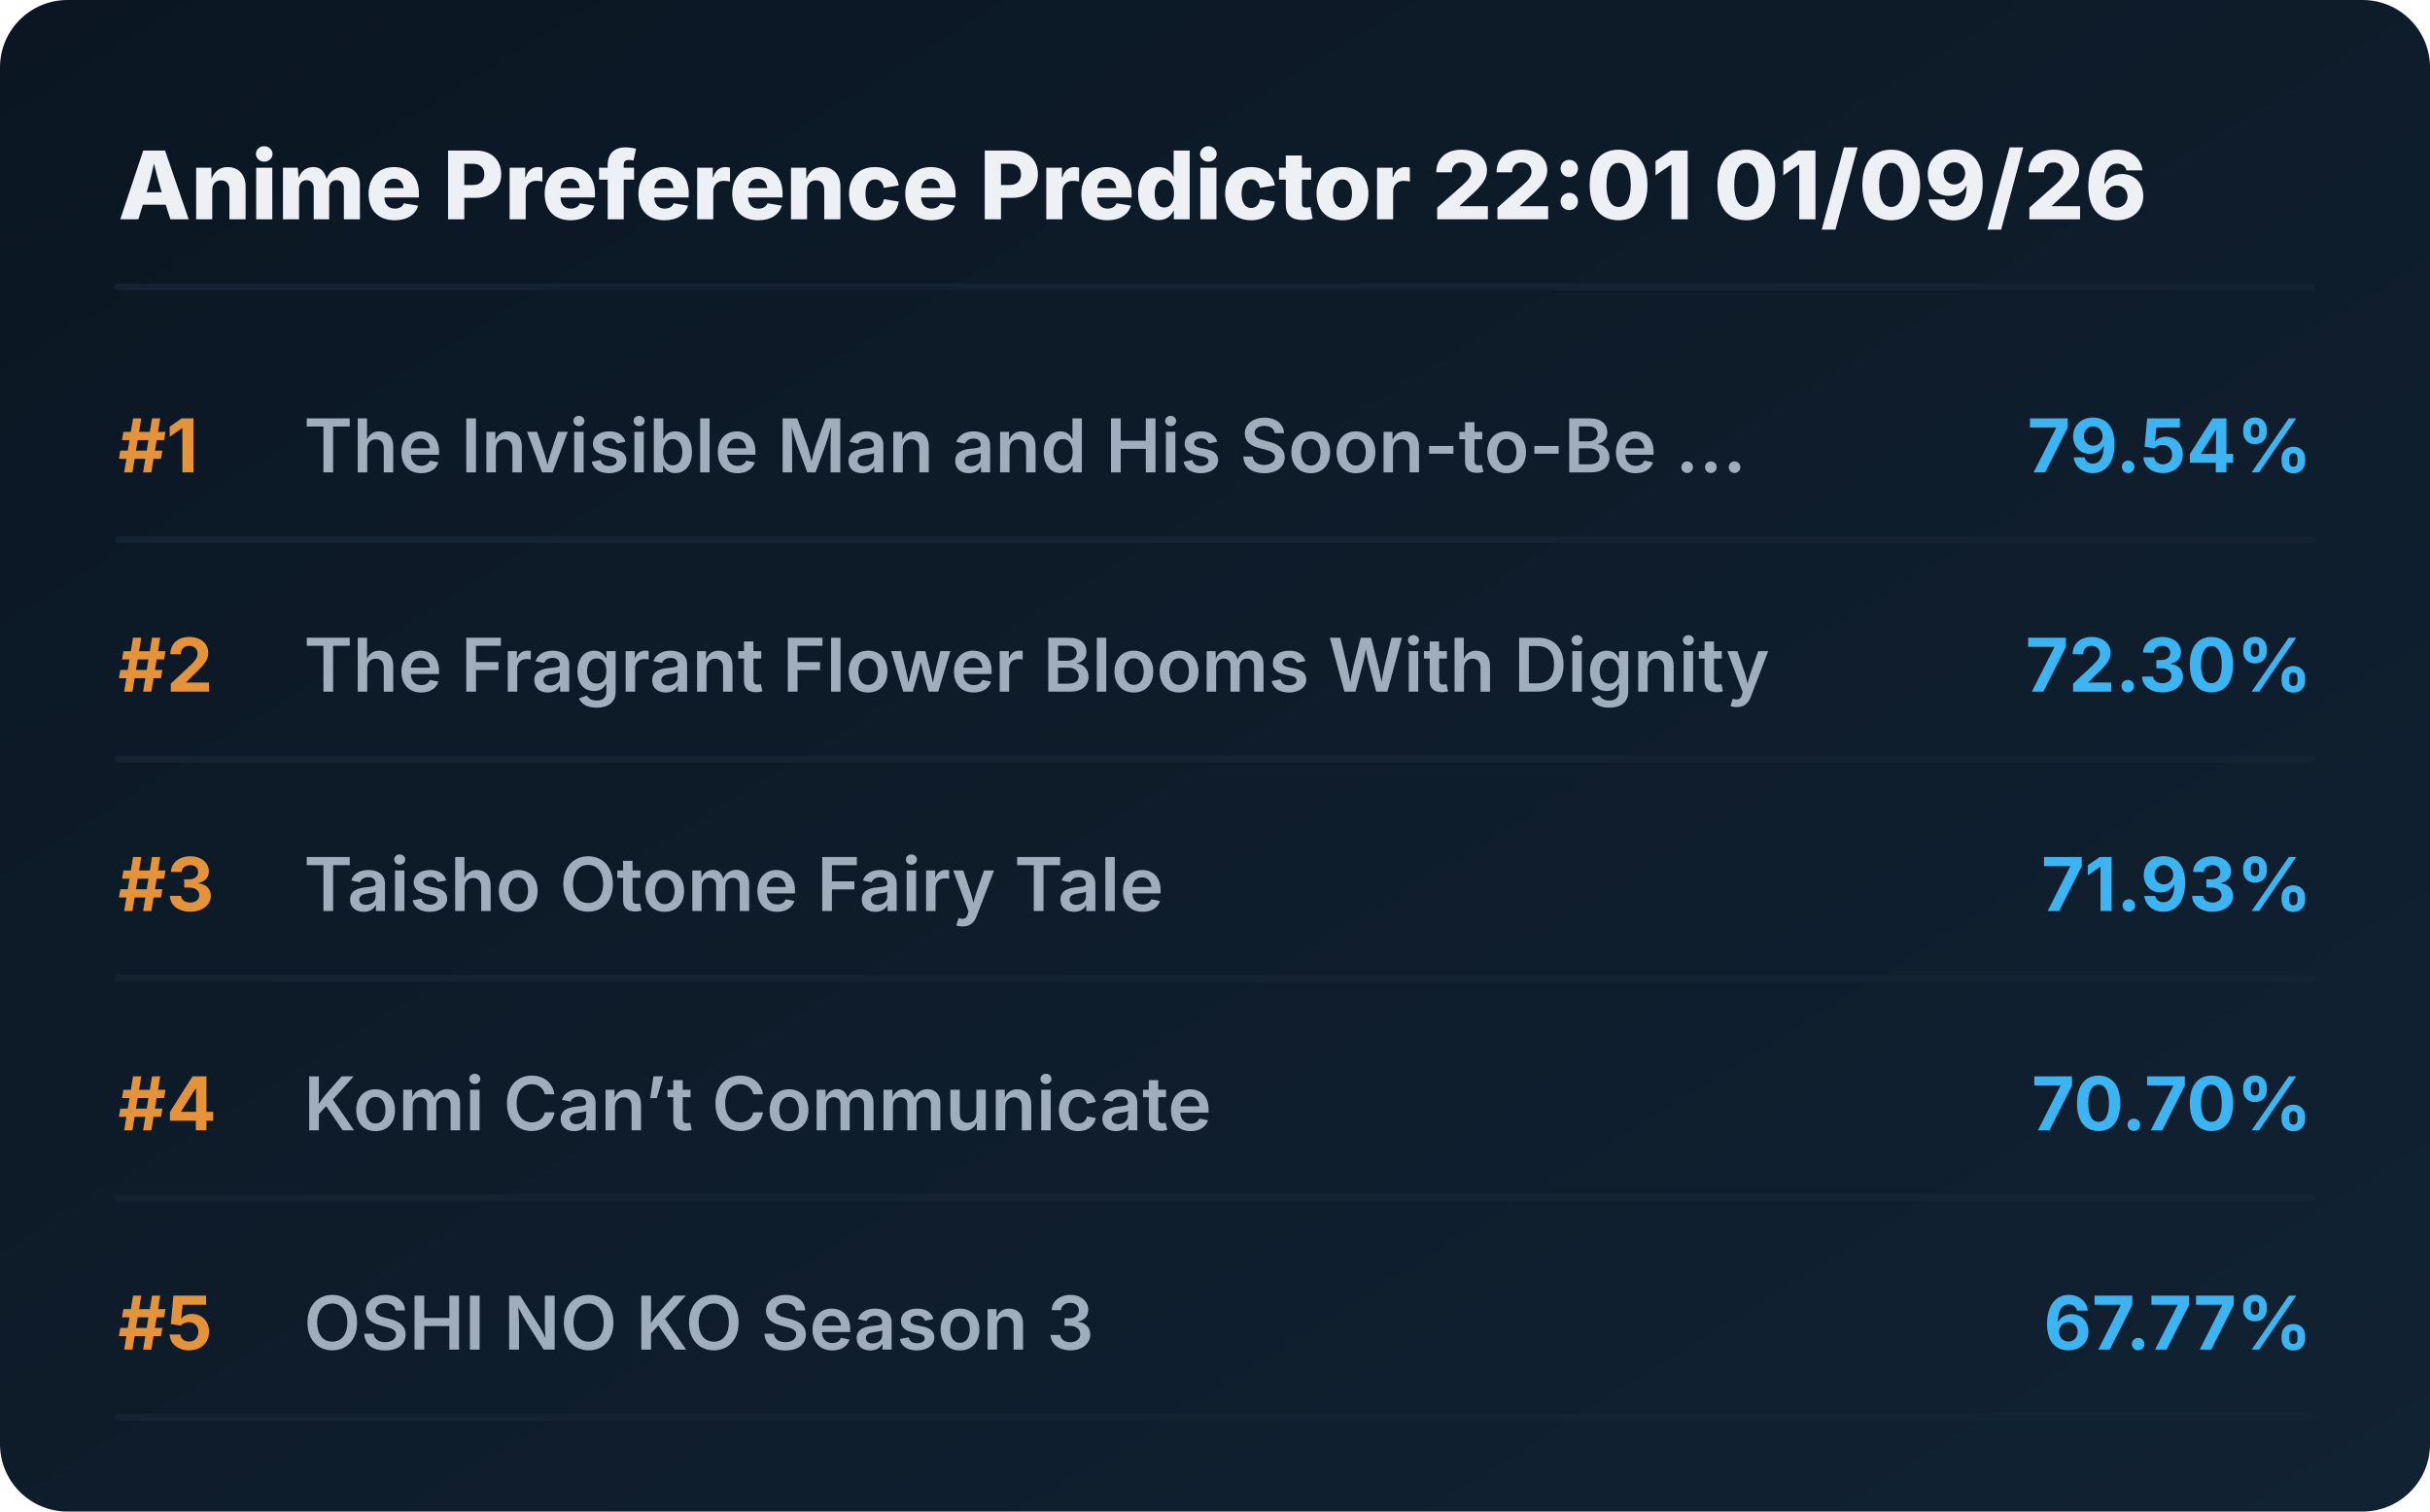
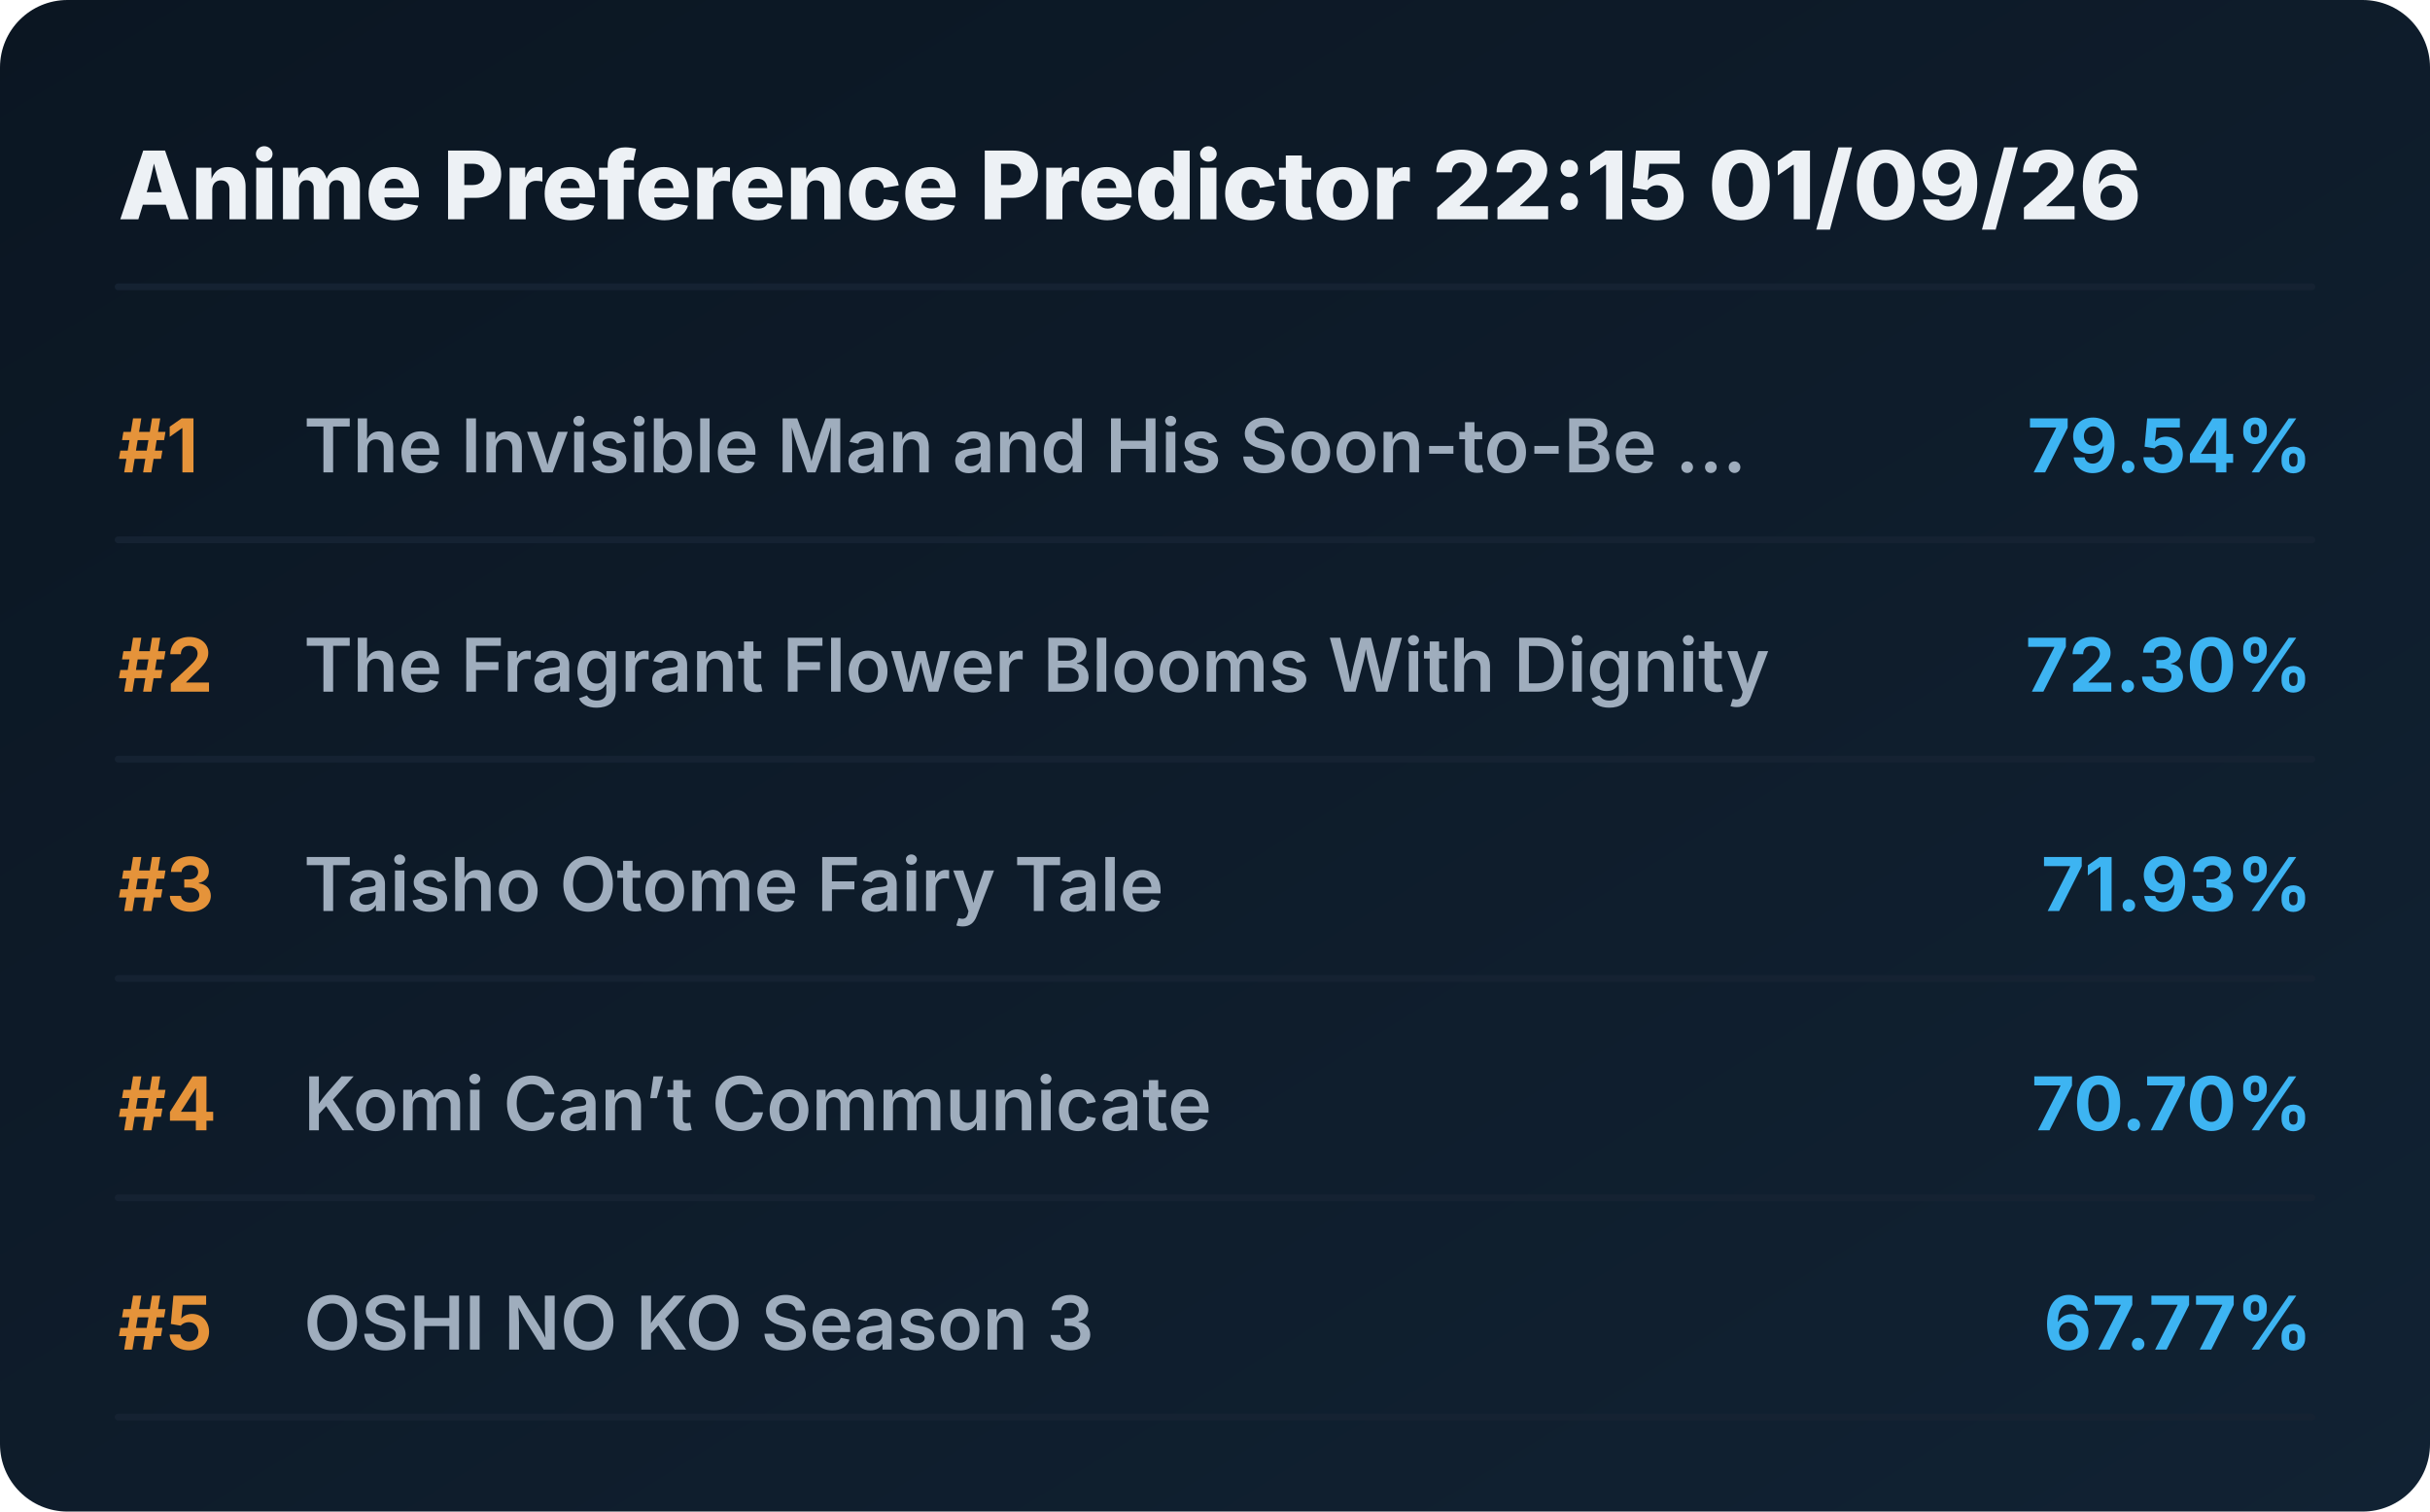
<svg xmlns="http://www.w3.org/2000/svg" viewBox="0 0 720 448" preserveAspectRatio="xMidYMid meet" style="width: 100%; height: auto; max-width: 720px;">
  <defs>
    <linearGradient id="boxGrad" x1="0%" y1="0%" x2="100%" y2="100%">
      <stop offset="0%" stop-color="#0b1622" />
      <stop offset="100%" stop-color="#112233" />
    </linearGradient>
    <clipPath id="titleClip">
      <rect x="90" y="0" width="510" height="100%" />
    </clipPath>
  </defs>
  <style>
    .bg { fill: url(#boxGrad); rx: 20px; }
    .header { font-family: 'Overpass', 'Inter', system-ui, sans-serif; font-weight: 800; font-size: 28px; fill: #edf1f5; }
    .rank { font-family: 'Overpass', 'Inter', system-ui, sans-serif; font-weight: 700; font-size: 22px; fill: #e5933a; }
    .title { font-family: 'Overpass', 'Inter', system-ui, sans-serif; font-weight: 600; font-size: 22px; fill: #9fadbd; }
    .score { font-family: 'Overpass', 'Inter', system-ui, sans-serif; font-weight: 700; font-size: 22px; fill: #3db4f2; }
    .line { stroke: #152232; stroke-width: 2; stroke-linecap: round; }
  </style>
  <rect class="bg" width="720" height="448" />
-   <text x="35" y="65" class="header">Anime Preference Predictor 22:01 01/09/26</text>
+   <text x="35" y="65" class="header">Anime Preference Predictor 22:15 01/09/26</text>
  <line x1="35" y1="85" x2="685" y2="85" class="line" />
  <g transform="translate(0, 0)">
    <text x="35" y="140" class="rank">#1</text>
    <text x="90" y="140" class="title">The Invisible Man and His Soon-to-Be ...</text>
    <text x="685" y="140" class="score" text-anchor="end">79.54%</text>
    <line x1="35" y1="160" x2="685" y2="160" class="line" />
  </g>
  <g transform="translate(0, 65)">
    <text x="35" y="140" class="rank">#2</text>
    <text x="90" y="140" class="title">The Fragrant Flower Blooms With Dignity</text>
    <text x="685" y="140" class="score" text-anchor="end">72.30%</text>
    <line x1="35" y1="160" x2="685" y2="160" class="line" />
  </g>
  <g transform="translate(0, 130)">
    <text x="35" y="140" class="rank">#3</text>
    <text x="90" y="140" class="title">Taisho Otome Fairy Tale</text>
    <text x="685" y="140" class="score" text-anchor="end">71.93%</text>
    <line x1="35" y1="160" x2="685" y2="160" class="line" />
  </g>
  <g transform="translate(0, 195)">
    <text x="35" y="140" class="rank">#4</text>
    <text x="90" y="140" class="title">Komi Can’t Communicate</text>
    <text x="685" y="140" class="score" text-anchor="end">70.70%</text>
    <line x1="35" y1="160" x2="685" y2="160" class="line" />
  </g>
  <g transform="translate(0, 260)">
    <text x="35" y="140" class="rank">#5</text>
    <text x="90" y="140" class="title">OSHI NO KO Season 3</text>
    <text x="685" y="140" class="score" text-anchor="end">67.77%</text>
    <line x1="35" y1="160" x2="685" y2="160" class="line" />
  </g>
</svg>
